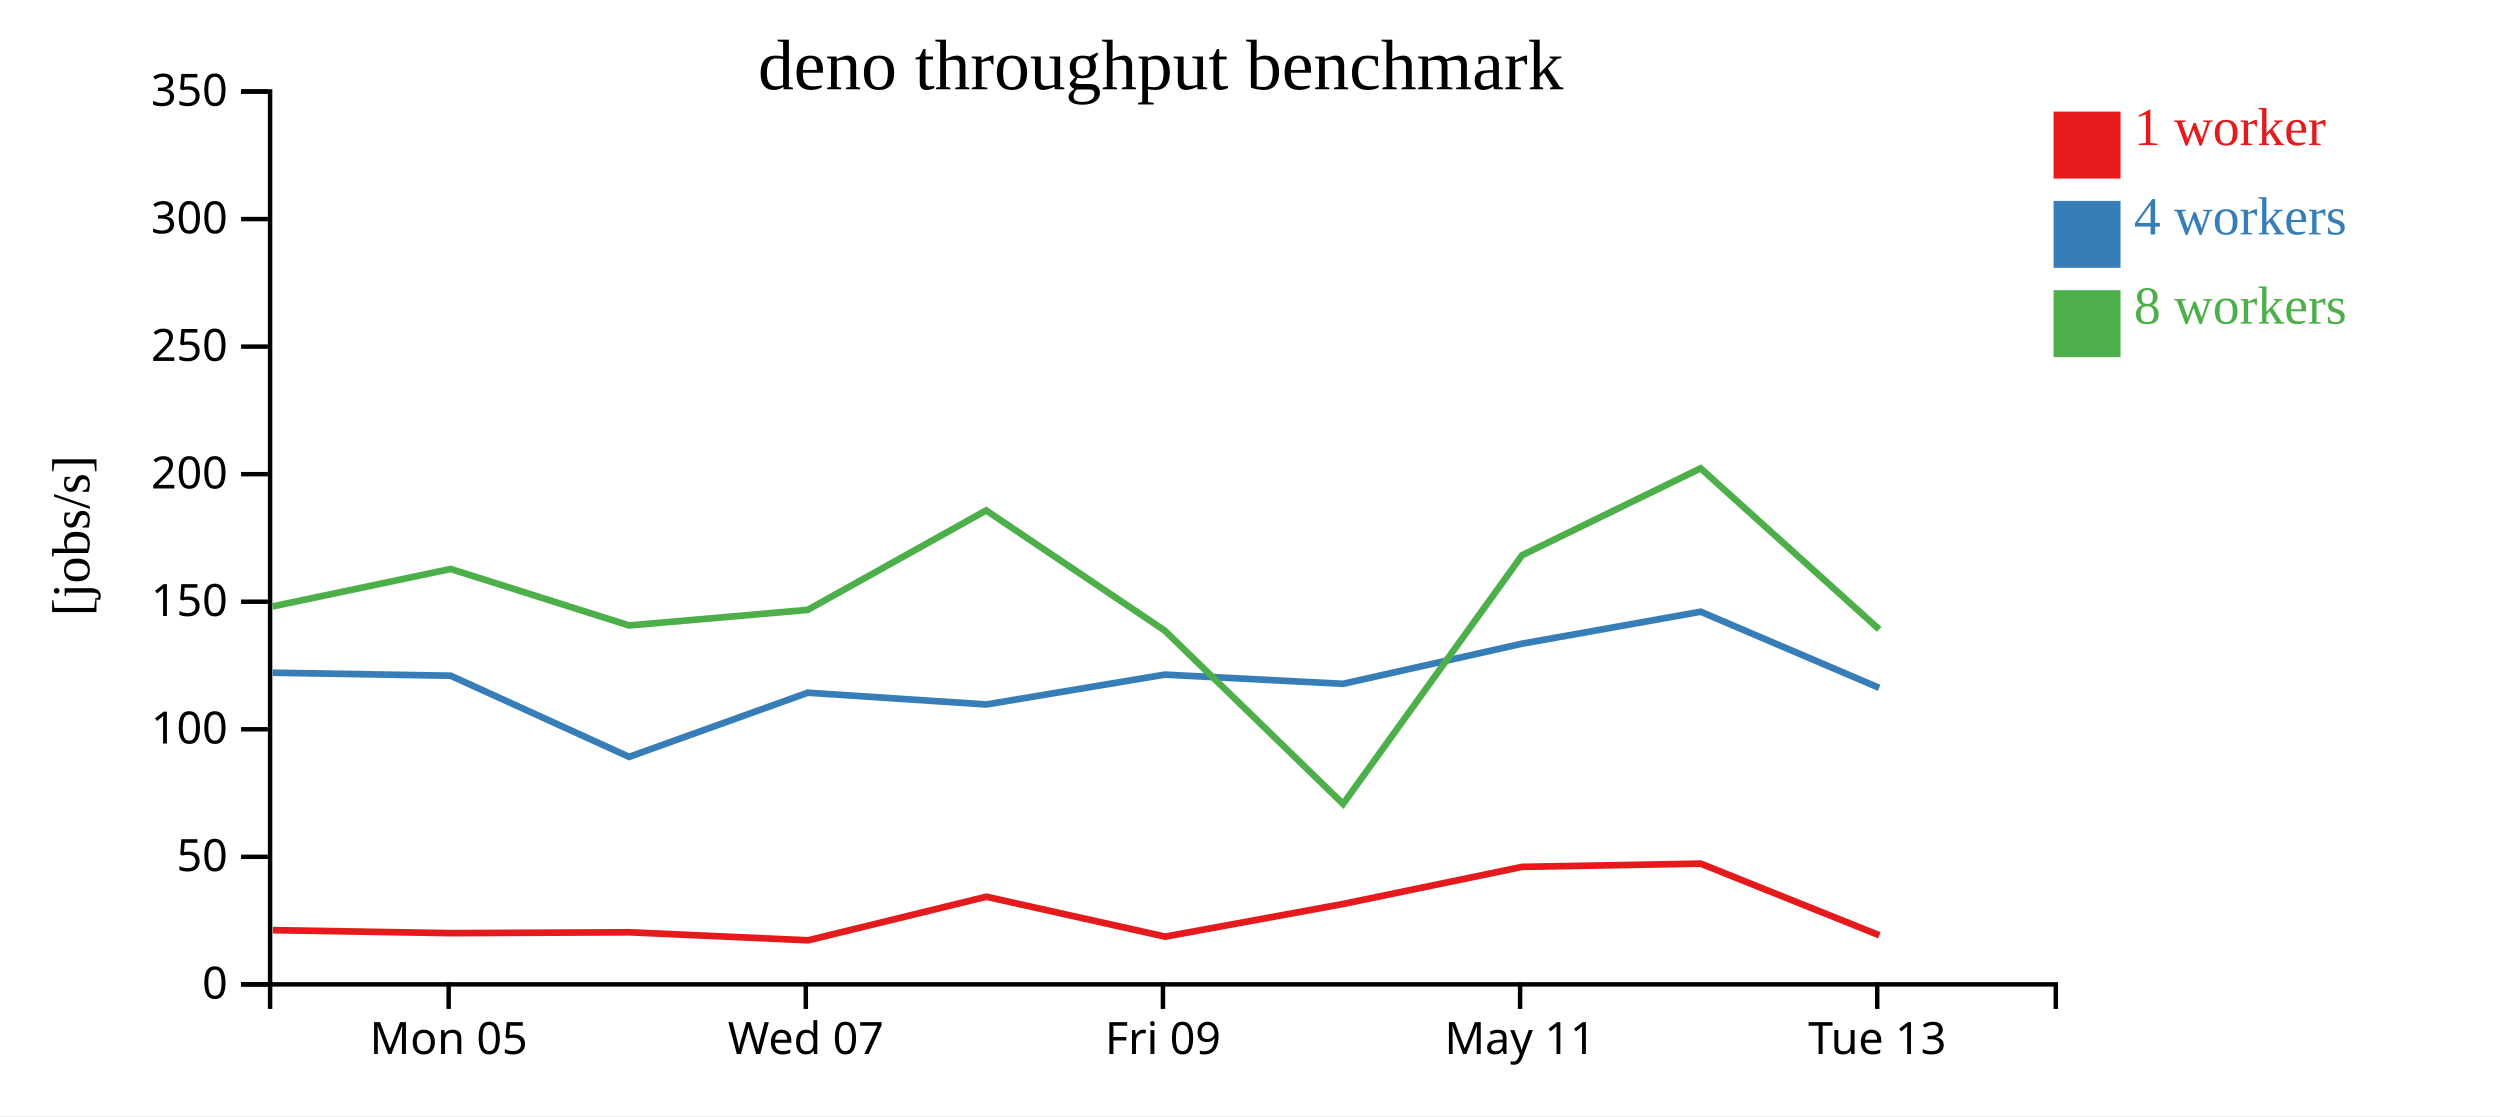
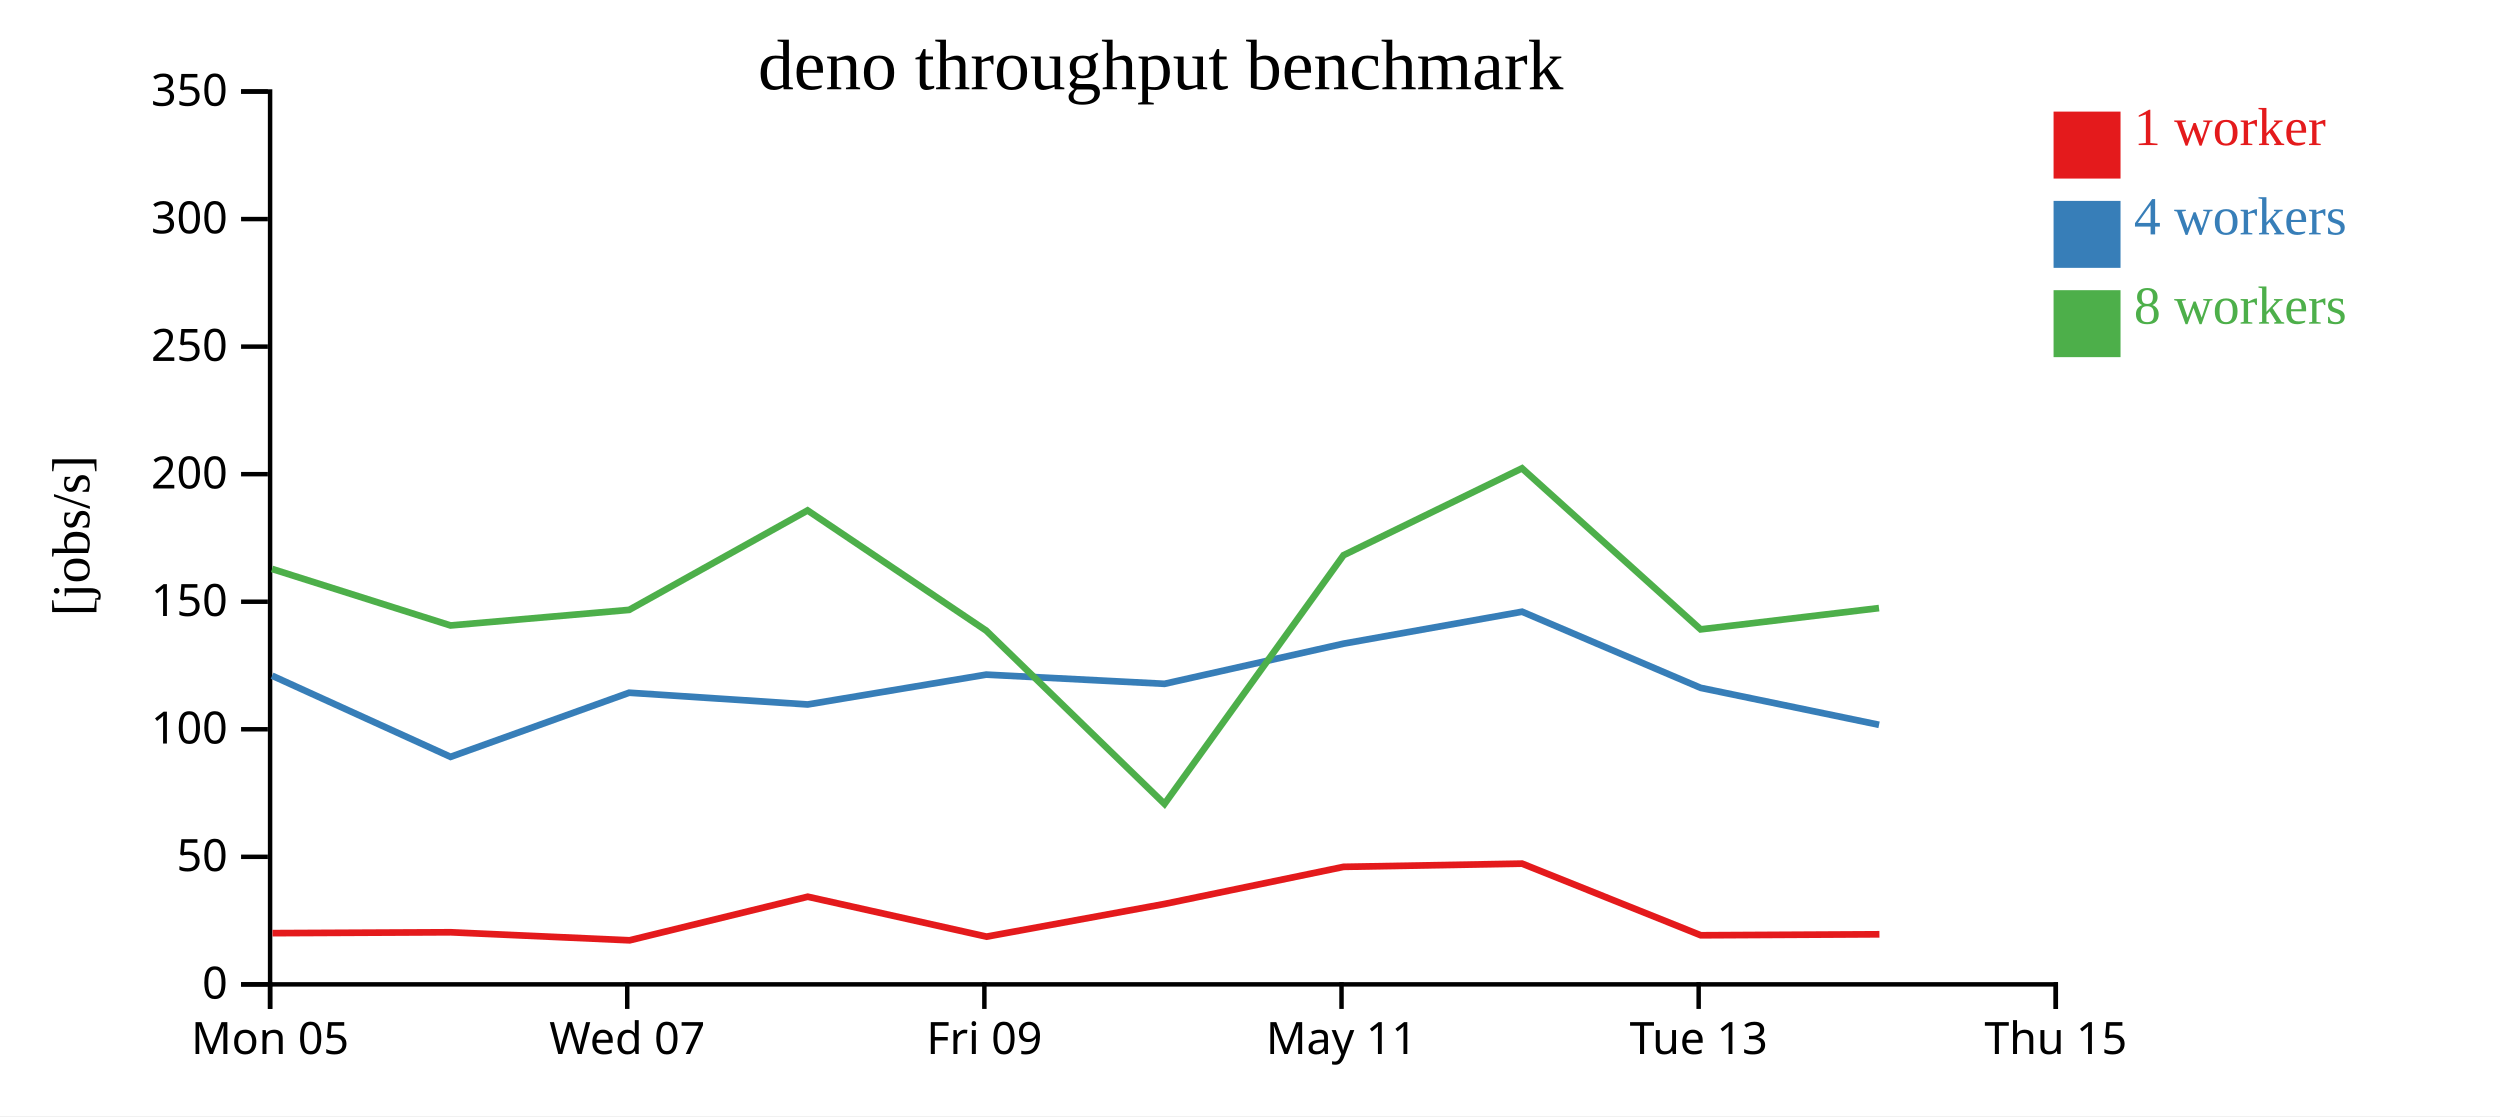
<svg xmlns="http://www.w3.org/2000/svg" width="560" height="250">
  <rect width="100%" height="100%" fill="white" />
  <g transform="translate(60,20)">
    <g transform="translate(0,200)" fill="none" font-size="10" font-family="sans-serif" text-anchor="middle">
      <path class="domain" stroke="currentColor" d="M0.5,6V0.5H400.5V6" />
-       <g class="tick" opacity="1" transform="translate(40.5,0)">
+       <g class="tick" opacity="1" transform="translate(0.5,0)">
        <line stroke="currentColor" y2="6" />
        <text fill="currentColor" y="9" dy="0.71em">Mon 05</text>
      </g>
-       <g class="tick" opacity="1" transform="translate(120.5,0)">
+       <g class="tick" opacity="1" transform="translate(80.5,0)">
        <line stroke="currentColor" y2="6" />
        <text fill="currentColor" y="9" dy="0.71em">Wed 07</text>
      </g>
-       <g class="tick" opacity="1" transform="translate(200.5,0)">
+       <g class="tick" opacity="1" transform="translate(160.5,0)">
        <line stroke="currentColor" y2="6" />
        <text fill="currentColor" y="9" dy="0.71em">Fri 09</text>
      </g>
-       <g class="tick" opacity="1" transform="translate(280.5,0)">
+       <g class="tick" opacity="1" transform="translate(240.5,0)">
        <line stroke="currentColor" y2="6" />
        <text fill="currentColor" y="9" dy="0.71em">May 11</text>
      </g>
-       <g class="tick" opacity="1" transform="translate(360.5,0)">
+       <g class="tick" opacity="1" transform="translate(320.5,0)">
        <line stroke="currentColor" y2="6" />
        <text fill="currentColor" y="9" dy="0.71em">Tue 13</text>
+       </g>
+       <g class="tick" opacity="1" transform="translate(400.5,0)">
+         <line stroke="currentColor" y2="6" />
+         <text fill="currentColor" y="9" dy="0.71em">Thu 15</text>
      </g>
    </g>
    <g fill="none" font-size="10" font-family="sans-serif" text-anchor="end">
      <path class="domain" stroke="currentColor" d="M-6,200.5H0.5V0.5H-6" />
      <g class="tick" opacity="1" transform="translate(0,200.5)">
        <line stroke="currentColor" x2="-6" />
        <text fill="currentColor" x="-9" dy="0.32em">0</text>
      </g>
      <g class="tick" opacity="1" transform="translate(0,171.9286)">
        <line stroke="currentColor" x2="-6" />
        <text fill="currentColor" x="-9" dy="0.32em">50</text>
      </g>
      <g class="tick" opacity="1" transform="translate(0,143.3571)">
        <line stroke="currentColor" x2="-6" />
        <text fill="currentColor" x="-9" dy="0.32em">100</text>
      </g>
      <g class="tick" opacity="1" transform="translate(0,114.7857)">
        <line stroke="currentColor" x2="-6" />
        <text fill="currentColor" x="-9" dy="0.32em">150</text>
      </g>
      <g class="tick" opacity="1" transform="translate(0,86.21429)">
        <line stroke="currentColor" x2="-6" />
        <text fill="currentColor" x="-9" dy="0.32em">200</text>
      </g>
      <g class="tick" opacity="1" transform="translate(0,57.64286)">
        <line stroke="currentColor" x2="-6" />
        <text fill="currentColor" x="-9" dy="0.32em">250</text>
      </g>
      <g class="tick" opacity="1" transform="translate(0,29.07143)">
        <line stroke="currentColor" x2="-6" />
        <text fill="currentColor" x="-9" dy="0.32em">300</text>
      </g>
      <g class="tick" opacity="1" transform="translate(0,0.5)">
        <line stroke="currentColor" x2="-6" />
        <text fill="currentColor" x="-9" dy="0.32em">350</text>
      </g>
    </g>
    <text text-anchor="middle" style="font-size: 12px" transform="rotate(-90)" y="-40" x="-100">[jobs/s]</text>
    <text text-anchor="middle" style="font-size: 16px" y="0" x="200">deno throughput benchmark</text>
-     <path class="line" fill="none" stroke="#e41a1c" stroke-width="1.5" d="M1.109,188.353L41.037,189.026L80.988,188.831L121.034,190.63L160.936,180.867L200.997,189.808L240.877,182.482L280.959,174.174L320.941,173.452L360.981,189.502" />
-     <path class="line" fill="none" stroke="#377eb8" stroke-width="1.5" d="M1.058,130.686L40.948,131.357L80.918,149.538L120.934,135.168L160.916,137.803L200.922,131.114L240.845,133.177L280.955,124.18L320.949,117.024L360.936,134.076" />
-     <path class="line" fill="none" stroke="#4daf4a" stroke-width="1.5" d="M1.027,115.843L40.937,107.446L80.906,120.102L120.931,116.612L160.894,94.336L200.914,121.262L240.85,160.075L280.952,104.369L320.93,84.901L360.937,120.979" />
+     <path class="line" fill="none" stroke="#e41a1c" stroke-width="1.5" d="M1.037,189.026L40.988,188.831L81.034,190.63L120.936,180.867L160.997,189.808L200.877,182.482L240.959,174.174L280.941,173.452L320.981,189.502L360.989,189.283" />
+     <path class="line" fill="none" stroke="#377eb8" stroke-width="1.5" d="M0.948,131.357L40.918,149.538L80.934,135.168L120.916,137.803L160.922,131.114L200.845,133.177L240.955,124.18L280.949,117.024L320.936,134.076L360.911,142.361" />
+     <path class="line" fill="none" stroke="#4daf4a" stroke-width="1.5" d="M0.937,107.446L40.906,120.102L80.931,116.612L120.894,94.336L160.914,121.262L200.85,160.075L240.952,104.369L280.93,84.901L320.937,120.979L360.898,116.213" />
    <rect class="dot" x="400" y="5" width="15" height="15" style="fill: #e41a1c;" />
    <rect class="dot" x="400" y="25" width="15" height="15" style="fill: #377eb8;" />
    <rect class="dot" x="400" y="45" width="15" height="15" style="fill: #4daf4a;" />
    <text class="label" x="418" y="12.5" style="fill: #e41a1c; alignment-baseline: middle;" text-anchor="left">1 worker</text>
    <text class="label" x="418" y="32.5" style="fill: #377eb8; alignment-baseline: middle;" text-anchor="left">4 workers</text>
    <text class="label" x="418" y="52.5" style="fill: #4daf4a; alignment-baseline: middle;" text-anchor="left">8 workers</text>
  </g>
</svg>
